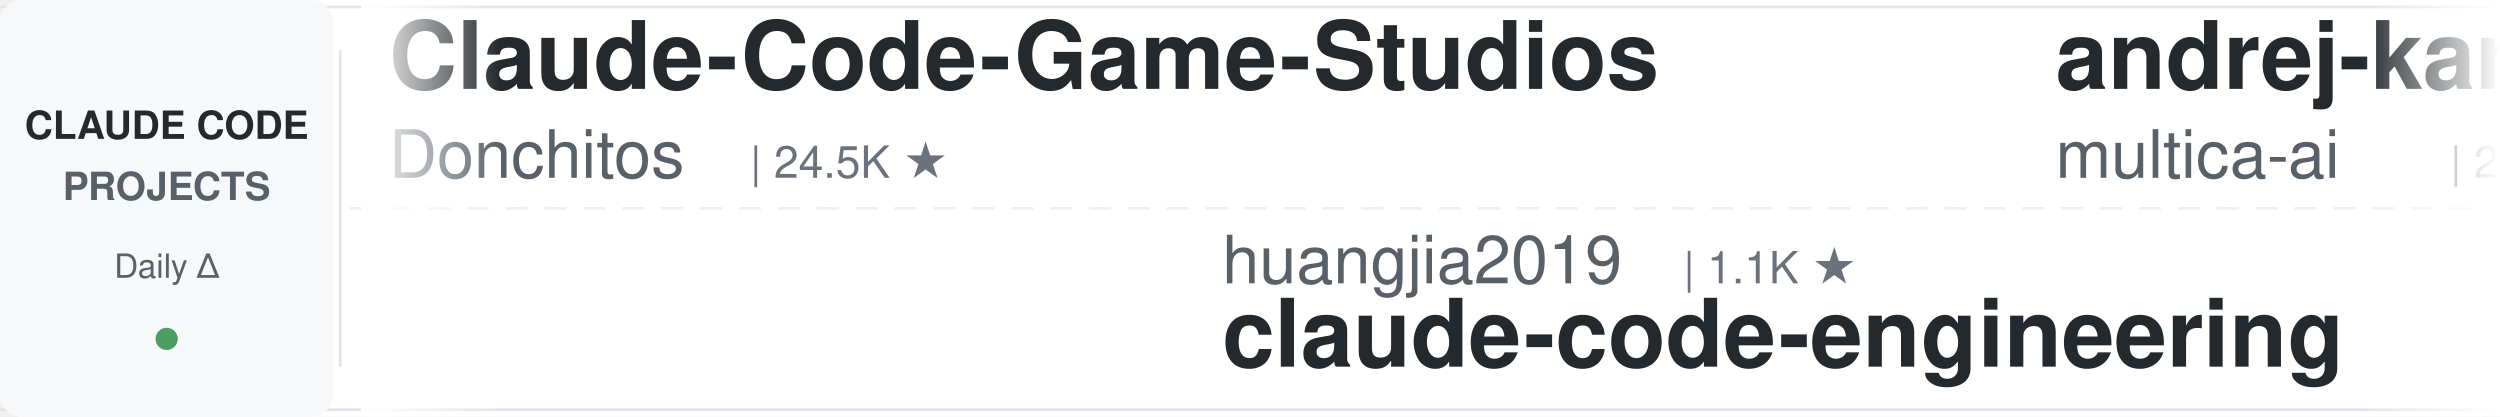
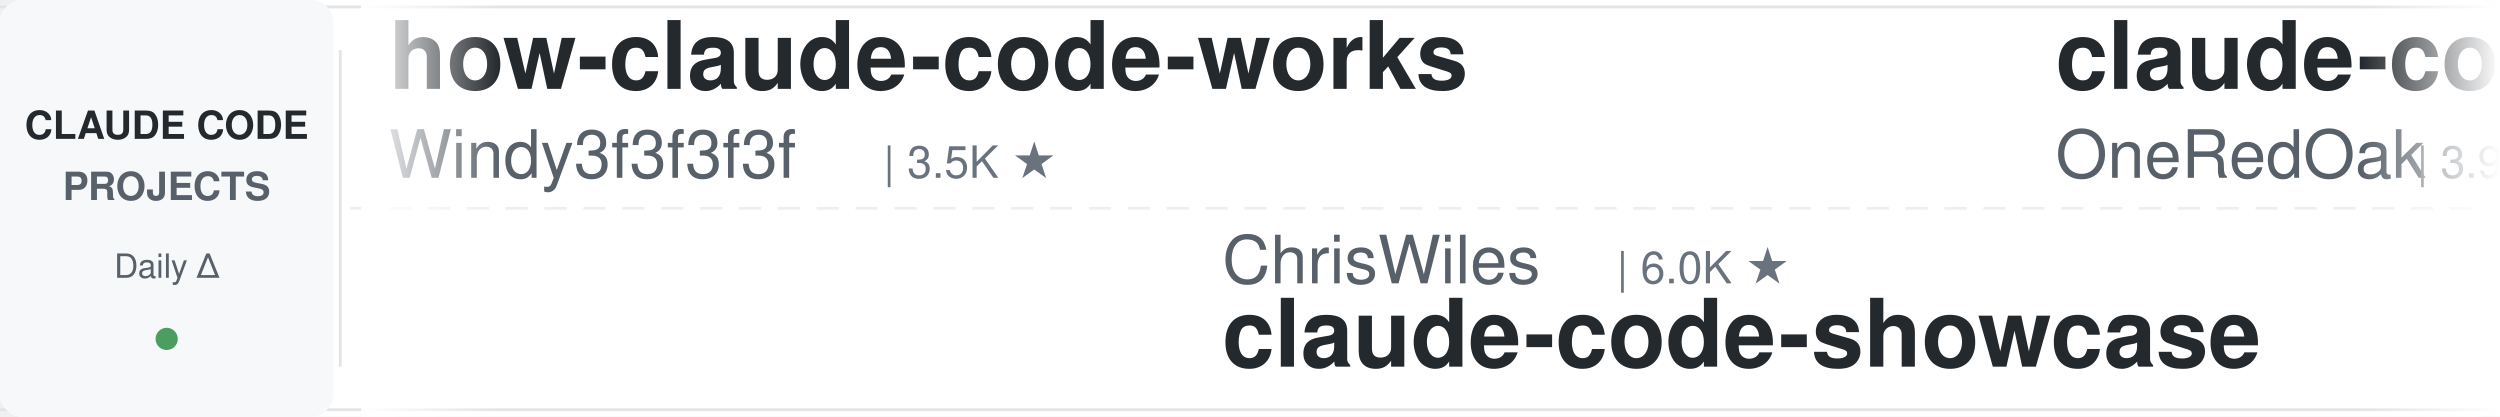
<svg xmlns="http://www.w3.org/2000/svg" width="900" height="150">
  <defs>
    <linearGradient id="leftFade" x1="0%" y1="0%" x2="100%" y2="0%">
      <stop offset="0%" style="stop-color:#ffffff;stop-opacity:1" />
      <stop offset="100%" style="stop-color:#ffffff;stop-opacity:0" />
    </linearGradient>
    <linearGradient id="rightFade" x1="0%" y1="0%" x2="100%" y2="0%">
      <stop offset="0%" style="stop-color:#ffffff;stop-opacity:0" />
      <stop offset="100%" style="stop-color:#ffffff;stop-opacity:1" />
    </linearGradient>
  </defs>
  <rect width="900" height="150" fill="#ffffff" rx="8" />
  <rect x="0" y="2" width="900" height="1" fill="#e1e4e8" />
  <rect x="0" y="147" width="900" height="1" fill="#e1e4e8" />
  <line x1="0" y1="75" x2="900" y2="75" stroke="#e1e4e8" stroke-width="1" stroke-dasharray="8 6" opacity="0.6" />
  <rect x="0" y="0" width="120" height="150" fill="#f6f8fa" rx="8" />
  <text x="60" y="50" font-family="-apple-system, BlinkMacSystemFont, 'Segoe UI', Helvetica, Arial, sans-serif" font-size="14" font-weight="600" fill="#24292e" text-anchor="middle">CLAUDE CODE</text>
  <text x="60" y="72" font-family="-apple-system, BlinkMacSystemFont, 'Segoe UI', Helvetica, Arial, sans-serif" font-size="14" font-weight="600" fill="#586069" text-anchor="middle">PROJECTS</text>
  <text x="60" y="100" font-family="-apple-system, BlinkMacSystemFont, 'Segoe UI', Helvetica, Arial, sans-serif" font-size="12" font-weight="500" fill="#586069" text-anchor="middle">Daily Δ</text>
  <circle cx="60" cy="122" r="4" fill="#22863a" opacity="0.8" />
  <rect x="122" y="18" width="1" height="114" fill="#e1e4e8" />
  <clipPath id="tickerClip">
    <rect x="130" y="0" width="770" height="150" />
  </clipPath>
  <g clip-path="url(#tickerClip)">
    <g id="tickerItems">
      <animateTransform attributeName="transform" attributeType="XML" type="translate" from="0 0" to="-3000 0" dur="54s" repeatCount="indefinite" />
      <g transform="translate(0, 0)">
-         <text x="140" y="32" font-family="-apple-system, BlinkMacSystemFont, 'Segoe UI', Helvetica, Arial, sans-serif" font-size="34" font-weight="600" fill="#24292e">Claude-Code-Game-Studios</text>
-         <text x="140" y="64" font-family="-apple-system, BlinkMacSystemFont, 'Segoe UI', Helvetica, Arial, sans-serif" font-size="24" font-weight="400" fill="#586069">Donchitos</text>
-         <text x="270" y="64" font-family="-apple-system, BlinkMacSystemFont, 'Segoe UI', Helvetica, Arial, sans-serif" font-size="16" font-weight="500" fill="#6a737d">| 24.5K ★</text>
+         <text x="140" y="32" font-family="-apple-system, BlinkMacSystemFont, 'Segoe UI', Helvetica, Arial, sans-serif" font-size="34" font-weight="600" fill="#24292e">how-claude-code-works</text>
+         <text x="140" y="64" font-family="-apple-system, BlinkMacSystemFont, 'Segoe UI', Helvetica, Arial, sans-serif" font-size="24" font-weight="400" fill="#586069">Windy3f3f3f3f</text>
+         <text x="318" y="64" font-family="-apple-system, BlinkMacSystemFont, 'Segoe UI', Helvetica, Arial, sans-serif" font-size="16" font-weight="500" fill="#6a737d">| 3.5K ★</text>
      </g>
      <g transform="translate(300, 0)">
-         <text x="140" y="102" font-family="-apple-system, BlinkMacSystemFont, 'Segoe UI', Helvetica, Arial, sans-serif" font-size="24" font-weight="400" fill="#586069">huangjia2019</text>
-         <text x="306" y="102" font-family="-apple-system, BlinkMacSystemFont, 'Segoe UI', Helvetica, Arial, sans-serif" font-size="16" font-weight="500" fill="#6a737d">| 1.1K ★</text>
-         <text x="140" y="132" font-family="-apple-system, BlinkMacSystemFont, 'Segoe UI', Helvetica, Arial, sans-serif" font-size="34" font-weight="600" fill="#24292e">claude-code-engineering</text>
+         <text x="140" y="102" font-family="-apple-system, BlinkMacSystemFont, 'Segoe UI', Helvetica, Arial, sans-serif" font-size="24" font-weight="400" fill="#586069">ChrisWiles</text>
+         <text x="282" y="102" font-family="-apple-system, BlinkMacSystemFont, 'Segoe UI', Helvetica, Arial, sans-serif" font-size="16" font-weight="500" fill="#6a737d">| 6.0K ★</text>
+         <text x="140" y="132" font-family="-apple-system, BlinkMacSystemFont, 'Segoe UI', Helvetica, Arial, sans-serif" font-size="34" font-weight="600" fill="#24292e">claude-code-showcase</text>
      </g>
      <g transform="translate(600, 0)">
-         <text x="140" y="32" font-family="-apple-system, BlinkMacSystemFont, 'Segoe UI', Helvetica, Arial, sans-serif" font-size="34" font-weight="600" fill="#24292e">andrej-karpathy-skills</text>
-         <text x="140" y="64" font-family="-apple-system, BlinkMacSystemFont, 'Segoe UI', Helvetica, Arial, sans-serif" font-size="24" font-weight="400" fill="#586069">multica-ai</text>
-         <text x="282" y="64" font-family="-apple-system, BlinkMacSystemFont, 'Segoe UI', Helvetica, Arial, sans-serif" font-size="16" font-weight="500" fill="#6a737d">| 207.2K ★</text>
+         <text x="140" y="32" font-family="-apple-system, BlinkMacSystemFont, 'Segoe UI', Helvetica, Arial, sans-serif" font-size="34" font-weight="600" fill="#24292e">claude-code-workflows</text>
+         <text x="140" y="64" font-family="-apple-system, BlinkMacSystemFont, 'Segoe UI', Helvetica, Arial, sans-serif" font-size="24" font-weight="400" fill="#586069">OneRedOak</text>
+         <text x="270" y="64" font-family="-apple-system, BlinkMacSystemFont, 'Segoe UI', Helvetica, Arial, sans-serif" font-size="16" font-weight="500" fill="#6a737d">| 3.9K ★</text>
      </g>
      <g transform="translate(900, 0)">
-         <text x="140" y="102" font-family="-apple-system, BlinkMacSystemFont, 'Segoe UI', Helvetica, Arial, sans-serif" font-size="24" font-weight="400" fill="#586069">anthropics</text>
-         <text x="282" y="102" font-family="-apple-system, BlinkMacSystemFont, 'Segoe UI', Helvetica, Arial, sans-serif" font-size="16" font-weight="500" fill="#6a737d">| 6.1K ★</text>
-         <text x="140" y="132" font-family="-apple-system, BlinkMacSystemFont, 'Segoe UI', Helvetica, Arial, sans-serif" font-size="34" font-weight="600" fill="#24292e">claude-code-security-rev...</text>
-       </g>
-       <g transform="translate(1200, 0)">
-         <text x="140" y="32" font-family="-apple-system, BlinkMacSystemFont, 'Segoe UI', Helvetica, Arial, sans-serif" font-size="34" font-weight="600" fill="#24292e">claude-code-source-build</text>
-         <text x="140" y="64" font-family="-apple-system, BlinkMacSystemFont, 'Segoe UI', Helvetica, Arial, sans-serif" font-size="24" font-weight="400" fill="#586069">andrew-kramer-inno</text>
-         <text x="378" y="64" font-family="-apple-system, BlinkMacSystemFont, 'Segoe UI', Helvetica, Arial, sans-serif" font-size="16" font-weight="500" fill="#6a737d">| 593 ★</text>
-       </g>
-       <g transform="translate(1500, 0)">
        <text x="140" y="102" font-family="-apple-system, BlinkMacSystemFont, 'Segoe UI', Helvetica, Arial, sans-serif" font-size="24" font-weight="400" fill="#586069">Yeachan-Heo</text>
        <text x="294" y="102" font-family="-apple-system, BlinkMacSystemFont, 'Segoe UI', Helvetica, Arial, sans-serif" font-size="16" font-weight="500" fill="#6a737d">| 38.8K ★</text>
        <text x="140" y="132" font-family="-apple-system, BlinkMacSystemFont, 'Segoe UI', Helvetica, Arial, sans-serif" font-size="34" font-weight="600" fill="#24292e">oh-my-claudecode</text>
      </g>
+       <g transform="translate(1200, 0)">
+         <text x="140" y="32" font-family="-apple-system, BlinkMacSystemFont, 'Segoe UI', Helvetica, Arial, sans-serif" font-size="34" font-weight="600" fill="#24292e">claude-code-source</text>
+         <text x="140" y="64" font-family="-apple-system, BlinkMacSystemFont, 'Segoe UI', Helvetica, Arial, sans-serif" font-size="24" font-weight="400" fill="#586069">AprilNEA</text>
+         <text x="258" y="64" font-family="-apple-system, BlinkMacSystemFont, 'Segoe UI', Helvetica, Arial, sans-serif" font-size="16" font-weight="500" fill="#6a737d">| 391 ★</text>
+       </g>
+       <g transform="translate(1500, 0)">
+         <text x="140" y="102" font-family="-apple-system, BlinkMacSystemFont, 'Segoe UI', Helvetica, Arial, sans-serif" font-size="24" font-weight="400" fill="#586069">Chachamaru127</text>
+         <text x="318" y="102" font-family="-apple-system, BlinkMacSystemFont, 'Segoe UI', Helvetica, Arial, sans-serif" font-size="16" font-weight="500" fill="#6a737d">| 3.1K ★</text>
+         <text x="140" y="132" font-family="-apple-system, BlinkMacSystemFont, 'Segoe UI', Helvetica, Arial, sans-serif" font-size="34" font-weight="600" fill="#24292e">claude-code-harness</text>
+       </g>
      <g transform="translate(1800, 0)">
-         <text x="140" y="32" font-family="-apple-system, BlinkMacSystemFont, 'Segoe UI', Helvetica, Arial, sans-serif" font-size="34" font-weight="600" fill="#24292e">sc-claude-code-files</text>
-         <text x="140" y="64" font-family="-apple-system, BlinkMacSystemFont, 'Segoe UI', Helvetica, Arial, sans-serif" font-size="24" font-weight="400" fill="#586069">https-deeplearning-ai</text>
-         <text x="414" y="64" font-family="-apple-system, BlinkMacSystemFont, 'Segoe UI', Helvetica, Arial, sans-serif" font-size="16" font-weight="500" fill="#6a737d">| 544 ★</text>
+         <text x="140" y="32" font-family="-apple-system, BlinkMacSystemFont, 'Segoe UI', Helvetica, Arial, sans-serif" font-size="34" font-weight="600" fill="#24292e">claude_code_src</text>
+         <text x="140" y="64" font-family="-apple-system, BlinkMacSystemFont, 'Segoe UI', Helvetica, Arial, sans-serif" font-size="24" font-weight="400" fill="#586069">ponponon</text>
+         <text x="258" y="64" font-family="-apple-system, BlinkMacSystemFont, 'Segoe UI', Helvetica, Arial, sans-serif" font-size="16" font-weight="500" fill="#6a737d">| 2.3K ★</text>
      </g>
      <g transform="translate(2100, 0)">
-         <text x="140" y="102" font-family="-apple-system, BlinkMacSystemFont, 'Segoe UI', Helvetica, Arial, sans-serif" font-size="24" font-weight="400" fill="#586069">SeemSeam</text>
-         <text x="258" y="102" font-family="-apple-system, BlinkMacSystemFont, 'Segoe UI', Helvetica, Arial, sans-serif" font-size="16" font-weight="500" fill="#6a737d">| 3.5K ★</text>
-         <text x="140" y="132" font-family="-apple-system, BlinkMacSystemFont, 'Segoe UI', Helvetica, Arial, sans-serif" font-size="34" font-weight="600" fill="#24292e">claude_codex_bridge</text>
+         <text x="140" y="102" font-family="-apple-system, BlinkMacSystemFont, 'Segoe UI', Helvetica, Arial, sans-serif" font-size="24" font-weight="400" fill="#586069">anthropics</text>
+         <text x="282" y="102" font-family="-apple-system, BlinkMacSystemFont, 'Segoe UI', Helvetica, Arial, sans-serif" font-size="16" font-weight="500" fill="#6a737d">| 8.7K ★</text>
+         <text x="140" y="132" font-family="-apple-system, BlinkMacSystemFont, 'Segoe UI', Helvetica, Arial, sans-serif" font-size="34" font-weight="600" fill="#24292e">claude-code-action</text>
      </g>
      <g transform="translate(2400, 0)">
-         <text x="140" y="32" font-family="-apple-system, BlinkMacSystemFont, 'Segoe UI', Helvetica, Arial, sans-serif" font-size="34" font-weight="600" fill="#24292e">claude-code-harness</text>
-         <text x="140" y="64" font-family="-apple-system, BlinkMacSystemFont, 'Segoe UI', Helvetica, Arial, sans-serif" font-size="24" font-weight="400" fill="#586069">Chachamaru127</text>
-         <text x="318" y="64" font-family="-apple-system, BlinkMacSystemFont, 'Segoe UI', Helvetica, Arial, sans-serif" font-size="16" font-weight="500" fill="#6a737d">| 3.1K ★</text>
+         <text x="140" y="32" font-family="-apple-system, BlinkMacSystemFont, 'Segoe UI', Helvetica, Arial, sans-serif" font-size="34" font-weight="600" fill="#24292e">claude-code-spec-workflo...</text>
+         <text x="140" y="64" font-family="-apple-system, BlinkMacSystemFont, 'Segoe UI', Helvetica, Arial, sans-serif" font-size="24" font-weight="400" fill="#586069">Pimzino</text>
+         <text x="246" y="64" font-family="-apple-system, BlinkMacSystemFont, 'Segoe UI', Helvetica, Arial, sans-serif" font-size="16" font-weight="500" fill="#6a737d">| 3.9K ★</text>
      </g>
      <g transform="translate(2700, 0)">
-         <text x="140" y="102" font-family="-apple-system, BlinkMacSystemFont, 'Segoe UI', Helvetica, Arial, sans-serif" font-size="24" font-weight="400" fill="#586069">Pimzino</text>
-         <text x="246" y="102" font-family="-apple-system, BlinkMacSystemFont, 'Segoe UI', Helvetica, Arial, sans-serif" font-size="16" font-weight="500" fill="#6a737d">| 3.9K ★</text>
-         <text x="140" y="132" font-family="-apple-system, BlinkMacSystemFont, 'Segoe UI', Helvetica, Arial, sans-serif" font-size="34" font-weight="600" fill="#24292e">claude-code-spec-workflo...</text>
+         <text x="140" y="102" font-family="-apple-system, BlinkMacSystemFont, 'Segoe UI', Helvetica, Arial, sans-serif" font-size="24" font-weight="400" fill="#586069">disler</text>
+         <text x="234" y="102" font-family="-apple-system, BlinkMacSystemFont, 'Segoe UI', Helvetica, Arial, sans-serif" font-size="16" font-weight="500" fill="#6a737d">| 1.6K ★</text>
+         <text x="140" y="132" font-family="-apple-system, BlinkMacSystemFont, 'Segoe UI', Helvetica, Arial, sans-serif" font-size="34" font-weight="600" fill="#24292e">pi-vs-claude-code</text>
      </g>
      <g transform="translate(3000, 0)">
-         <text x="140" y="32" font-family="-apple-system, BlinkMacSystemFont, 'Segoe UI', Helvetica, Arial, sans-serif" font-size="34" font-weight="600" fill="#24292e">Claude-Code-Game-Studios</text>
-         <text x="140" y="64" font-family="-apple-system, BlinkMacSystemFont, 'Segoe UI', Helvetica, Arial, sans-serif" font-size="24" font-weight="400" fill="#586069">Donchitos</text>
-         <text x="270" y="64" font-family="-apple-system, BlinkMacSystemFont, 'Segoe UI', Helvetica, Arial, sans-serif" font-size="16" font-weight="500" fill="#6a737d">| 24.5K ★</text>
+         <text x="140" y="32" font-family="-apple-system, BlinkMacSystemFont, 'Segoe UI', Helvetica, Arial, sans-serif" font-size="34" font-weight="600" fill="#24292e">how-claude-code-works</text>
+         <text x="140" y="64" font-family="-apple-system, BlinkMacSystemFont, 'Segoe UI', Helvetica, Arial, sans-serif" font-size="24" font-weight="400" fill="#586069">Windy3f3f3f3f</text>
+         <text x="318" y="64" font-family="-apple-system, BlinkMacSystemFont, 'Segoe UI', Helvetica, Arial, sans-serif" font-size="16" font-weight="500" fill="#6a737d">| 3.5K ★</text>
      </g>
      <g transform="translate(3300, 0)">
-         <text x="140" y="102" font-family="-apple-system, BlinkMacSystemFont, 'Segoe UI', Helvetica, Arial, sans-serif" font-size="24" font-weight="400" fill="#586069">huangjia2019</text>
-         <text x="306" y="102" font-family="-apple-system, BlinkMacSystemFont, 'Segoe UI', Helvetica, Arial, sans-serif" font-size="16" font-weight="500" fill="#6a737d">| 1.1K ★</text>
-         <text x="140" y="132" font-family="-apple-system, BlinkMacSystemFont, 'Segoe UI', Helvetica, Arial, sans-serif" font-size="34" font-weight="600" fill="#24292e">claude-code-engineering</text>
+         <text x="140" y="102" font-family="-apple-system, BlinkMacSystemFont, 'Segoe UI', Helvetica, Arial, sans-serif" font-size="24" font-weight="400" fill="#586069">ChrisWiles</text>
+         <text x="282" y="102" font-family="-apple-system, BlinkMacSystemFont, 'Segoe UI', Helvetica, Arial, sans-serif" font-size="16" font-weight="500" fill="#6a737d">| 6.0K ★</text>
+         <text x="140" y="132" font-family="-apple-system, BlinkMacSystemFont, 'Segoe UI', Helvetica, Arial, sans-serif" font-size="34" font-weight="600" fill="#24292e">claude-code-showcase</text>
      </g>
      <g transform="translate(3600, 0)">
-         <text x="140" y="32" font-family="-apple-system, BlinkMacSystemFont, 'Segoe UI', Helvetica, Arial, sans-serif" font-size="34" font-weight="600" fill="#24292e">andrej-karpathy-skills</text>
-         <text x="140" y="64" font-family="-apple-system, BlinkMacSystemFont, 'Segoe UI', Helvetica, Arial, sans-serif" font-size="24" font-weight="400" fill="#586069">multica-ai</text>
-         <text x="282" y="64" font-family="-apple-system, BlinkMacSystemFont, 'Segoe UI', Helvetica, Arial, sans-serif" font-size="16" font-weight="500" fill="#6a737d">| 207.2K ★</text>
+         <text x="140" y="32" font-family="-apple-system, BlinkMacSystemFont, 'Segoe UI', Helvetica, Arial, sans-serif" font-size="34" font-weight="600" fill="#24292e">claude-code-workflows</text>
+         <text x="140" y="64" font-family="-apple-system, BlinkMacSystemFont, 'Segoe UI', Helvetica, Arial, sans-serif" font-size="24" font-weight="400" fill="#586069">OneRedOak</text>
+         <text x="270" y="64" font-family="-apple-system, BlinkMacSystemFont, 'Segoe UI', Helvetica, Arial, sans-serif" font-size="16" font-weight="500" fill="#6a737d">| 3.9K ★</text>
      </g>
      <g transform="translate(3900, 0)">
-         <text x="140" y="102" font-family="-apple-system, BlinkMacSystemFont, 'Segoe UI', Helvetica, Arial, sans-serif" font-size="24" font-weight="400" fill="#586069">anthropics</text>
-         <text x="282" y="102" font-family="-apple-system, BlinkMacSystemFont, 'Segoe UI', Helvetica, Arial, sans-serif" font-size="16" font-weight="500" fill="#6a737d">| 6.1K ★</text>
-         <text x="140" y="132" font-family="-apple-system, BlinkMacSystemFont, 'Segoe UI', Helvetica, Arial, sans-serif" font-size="34" font-weight="600" fill="#24292e">claude-code-security-rev...</text>
+         <text x="140" y="102" font-family="-apple-system, BlinkMacSystemFont, 'Segoe UI', Helvetica, Arial, sans-serif" font-size="24" font-weight="400" fill="#586069">Yeachan-Heo</text>
+         <text x="294" y="102" font-family="-apple-system, BlinkMacSystemFont, 'Segoe UI', Helvetica, Arial, sans-serif" font-size="16" font-weight="500" fill="#6a737d">| 38.8K ★</text>
+         <text x="140" y="132" font-family="-apple-system, BlinkMacSystemFont, 'Segoe UI', Helvetica, Arial, sans-serif" font-size="34" font-weight="600" fill="#24292e">oh-my-claudecode</text>
      </g>
    </g>
  </g>
  <rect x="130" y="0" width="50" height="150" fill="url(#leftFade)" />
  <rect x="850" y="0" width="50" height="150" fill="url(#rightFade)" />
</svg>
